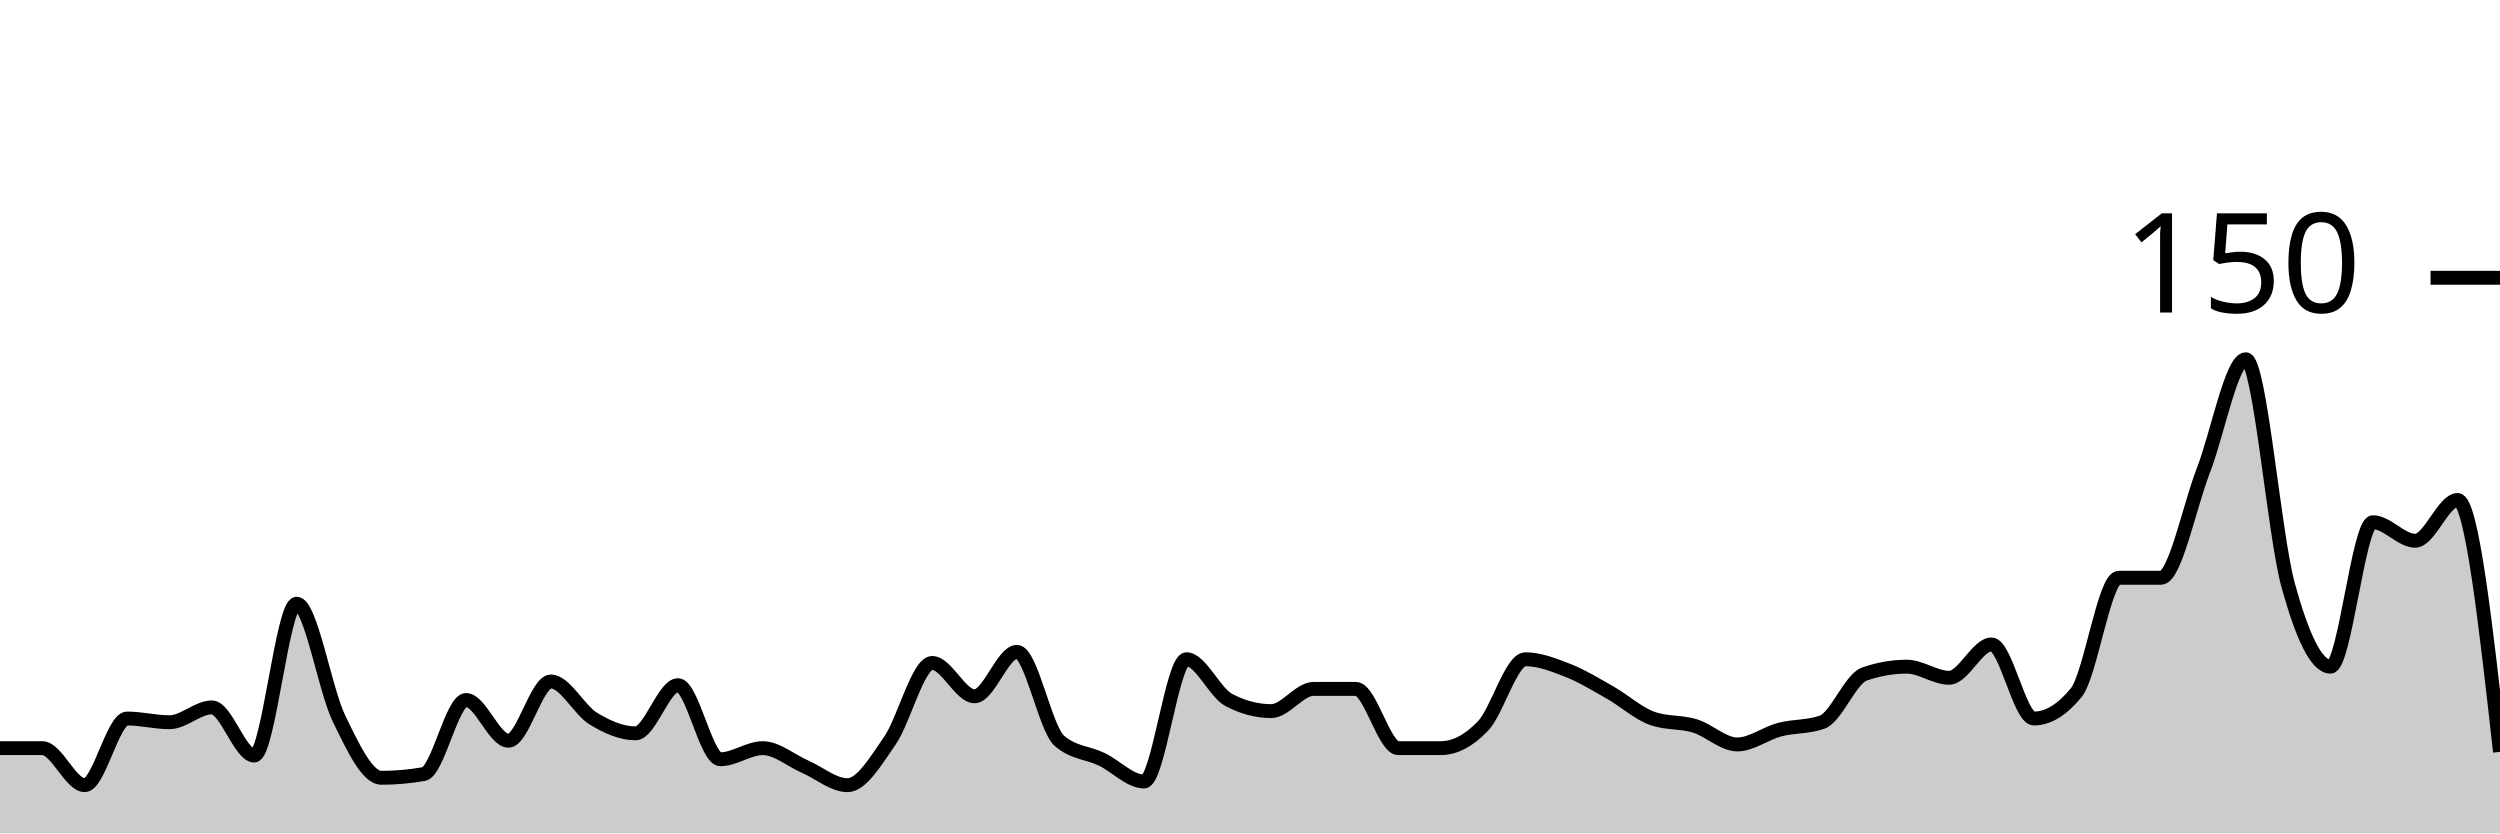
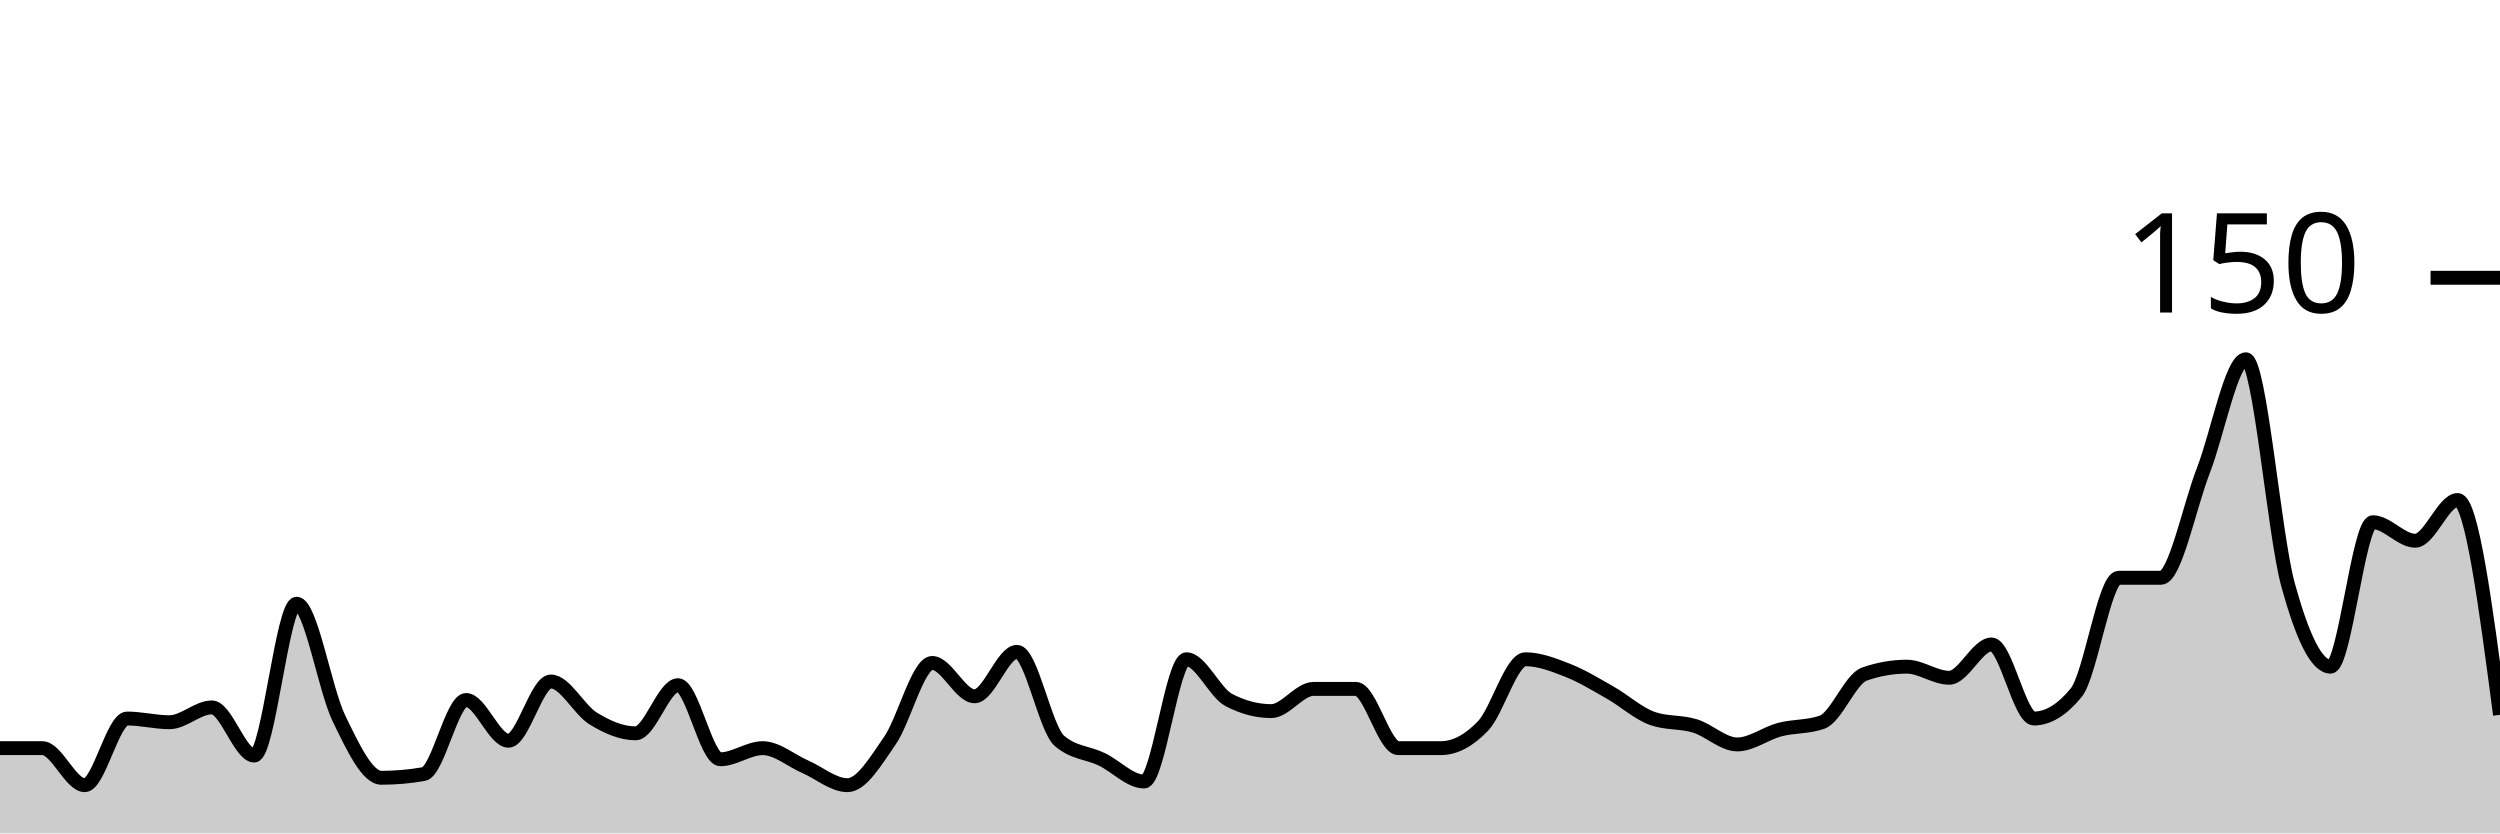
<svg xmlns="http://www.w3.org/2000/svg" viewBox="0 0 180 60">
  <g transform="translate(0,20)">
-     <path class="area" fill="rgba(0, 0, 0, 0.2)" d="M0,33.867C1.017,33.867,2.034,33.867,3.051,33.867C4.068,33.867,5.085,36.533,6.102,36.533C7.119,36.533,8.136,31.733,9.153,31.733C10.169,31.733,11.186,32,12.203,32C13.22,32,14.237,30.933,15.254,30.933C16.271,30.933,17.288,34.4,18.305,34.4C19.322,34.4,20.339,23.467,21.356,23.467C22.373,23.467,23.39,29.644,24.407,31.733C25.424,33.822,26.441,36,27.458,36C28.475,36,29.492,35.911,30.508,35.733C31.525,35.556,32.542,30.4,33.559,30.4C34.576,30.4,35.593,33.333,36.61,33.333C37.627,33.333,38.644,29.067,39.661,29.067C40.678,29.067,41.695,31.111,42.712,31.733C43.729,32.356,44.746,32.8,45.763,32.8C46.78,32.8,47.797,29.333,48.814,29.333C49.831,29.333,50.847,34.667,51.864,34.667C52.881,34.667,53.898,33.867,54.915,33.867C55.932,33.867,56.949,34.756,57.966,35.2C58.983,35.644,60,36.533,61.017,36.533C62.034,36.533,63.051,34.8,64.068,33.333C65.085,31.867,66.102,27.733,67.119,27.733C68.136,27.733,69.153,30.133,70.169,30.133C71.186,30.133,72.203,26.933,73.22,26.933C74.237,26.933,75.254,32.444,76.271,33.333C77.288,34.222,78.305,34.178,79.322,34.667C80.339,35.156,81.356,36.267,82.373,36.267C83.39,36.267,84.407,27.467,85.424,27.467C86.441,27.467,87.458,29.867,88.475,30.4C89.492,30.933,90.508,31.2,91.525,31.2C92.542,31.2,93.559,29.6,94.576,29.6C95.593,29.6,96.61,29.6,97.627,29.6C98.644,29.6,99.661,33.867,100.678,33.867C101.695,33.867,102.712,33.867,103.729,33.867C104.746,33.867,105.763,33.333,106.78,32.267C107.797,31.2,108.814,27.467,109.831,27.467C110.847,27.467,111.864,27.867,112.881,28.267C113.898,28.667,114.915,29.289,115.932,29.867C116.949,30.444,117.966,31.378,118.983,31.733C120,32.089,121.017,31.956,122.034,32.267C123.051,32.578,124.068,33.6,125.085,33.6C126.102,33.6,127.119,32.8,128.136,32.533C129.153,32.267,130.169,32.356,131.186,32C132.203,31.644,133.22,28.889,134.237,28.533C135.254,28.178,136.271,28,137.288,28C138.305,28,139.322,28.8,140.339,28.8C141.356,28.8,142.373,26.4,143.39,26.4C144.407,26.4,145.424,31.733,146.441,31.733C147.458,31.733,148.475,31.111,149.492,29.867C150.508,28.622,151.525,21.6,152.542,21.6C153.559,21.6,154.576,21.6,155.593,21.6C156.61,21.6,157.627,16.489,158.644,13.867C159.661,11.244,160.678,5.867,161.695,5.867C162.712,5.867,163.729,18.444,164.746,22.133C165.763,25.822,166.78,28,167.797,28C168.814,28,169.831,17.6,170.847,17.6C171.864,17.6,172.881,18.933,173.898,18.933C174.915,18.933,175.932,16,176.949,16C177.966,16,178.983,25.067,180,34.133L180,40C178.983,40,177.966,40,176.949,40C175.932,40,174.915,40,173.898,40C172.881,40,171.864,40,170.847,40C169.831,40,168.814,40,167.797,40C166.78,40,165.763,40,164.746,40C163.729,40,162.712,40,161.695,40C160.678,40,159.661,40,158.644,40C157.627,40,156.61,40,155.593,40C154.576,40,153.559,40,152.542,40C151.525,40,150.508,40,149.492,40C148.475,40,147.458,40,146.441,40C145.424,40,144.407,40,143.39,40C142.373,40,141.356,40,140.339,40C139.322,40,138.305,40,137.288,40C136.271,40,135.254,40,134.237,40C133.22,40,132.203,40,131.186,40C130.169,40,129.153,40,128.136,40C127.119,40,126.102,40,125.085,40C124.068,40,123.051,40,122.034,40C121.017,40,120,40,118.983,40C117.966,40,116.949,40,115.932,40C114.915,40,113.898,40,112.881,40C111.864,40,110.847,40,109.831,40C108.814,40,107.797,40,106.78,40C105.763,40,104.746,40,103.729,40C102.712,40,101.695,40,100.678,40C99.661,40,98.644,40,97.627,40C96.61,40,95.593,40,94.576,40C93.559,40,92.542,40,91.525,40C90.508,40,89.492,40,88.475,40C87.458,40,86.441,40,85.424,40C84.407,40,83.39,40,82.373,40C81.356,40,80.339,40,79.322,40C78.305,40,77.288,40,76.271,40C75.254,40,74.237,40,73.22,40C72.203,40,71.186,40,70.169,40C69.153,40,68.136,40,67.119,40C66.102,40,65.085,40,64.068,40C63.051,40,62.034,40,61.017,40C60,40,58.983,40,57.966,40C56.949,40,55.932,40,54.915,40C53.898,40,52.881,40,51.864,40C50.847,40,49.831,40,48.814,40C47.797,40,46.78,40,45.763,40C44.746,40,43.729,40,42.712,40C41.695,40,40.678,40,39.661,40C38.644,40,37.627,40,36.61,40C35.593,40,34.576,40,33.559,40C32.542,40,31.525,40,30.508,40C29.492,40,28.475,40,27.458,40C26.441,40,25.424,40,24.407,40C23.39,40,22.373,40,21.356,40C20.339,40,19.322,40,18.305,40C17.288,40,16.271,40,15.254,40C14.237,40,13.22,40,12.203,40C11.186,40,10.169,40,9.153,40C8.136,40,7.119,40,6.102,40C5.085,40,4.068,40,3.051,40C2.034,40,1.017,40,0,40Z" />
-     <path class="line" stroke="black" fill="none" d="M0,33.867C1.017,33.867,2.034,33.867,3.051,33.867C4.068,33.867,5.085,36.533,6.102,36.533C7.119,36.533,8.136,31.733,9.153,31.733C10.169,31.733,11.186,32,12.203,32C13.22,32,14.237,30.933,15.254,30.933C16.271,30.933,17.288,34.4,18.305,34.4C19.322,34.4,20.339,23.467,21.356,23.467C22.373,23.467,23.39,29.644,24.407,31.733C25.424,33.822,26.441,36,27.458,36C28.475,36,29.492,35.911,30.508,35.733C31.525,35.556,32.542,30.4,33.559,30.4C34.576,30.4,35.593,33.333,36.61,33.333C37.627,33.333,38.644,29.067,39.661,29.067C40.678,29.067,41.695,31.111,42.712,31.733C43.729,32.356,44.746,32.8,45.763,32.8C46.78,32.8,47.797,29.333,48.814,29.333C49.831,29.333,50.847,34.667,51.864,34.667C52.881,34.667,53.898,33.867,54.915,33.867C55.932,33.867,56.949,34.756,57.966,35.2C58.983,35.644,60,36.533,61.017,36.533C62.034,36.533,63.051,34.8,64.068,33.333C65.085,31.867,66.102,27.733,67.119,27.733C68.136,27.733,69.153,30.133,70.169,30.133C71.186,30.133,72.203,26.933,73.22,26.933C74.237,26.933,75.254,32.444,76.271,33.333C77.288,34.222,78.305,34.178,79.322,34.667C80.339,35.156,81.356,36.267,82.373,36.267C83.39,36.267,84.407,27.467,85.424,27.467C86.441,27.467,87.458,29.867,88.475,30.4C89.492,30.933,90.508,31.2,91.525,31.2C92.542,31.2,93.559,29.6,94.576,29.6C95.593,29.6,96.61,29.6,97.627,29.6C98.644,29.6,99.661,33.867,100.678,33.867C101.695,33.867,102.712,33.867,103.729,33.867C104.746,33.867,105.763,33.333,106.78,32.267C107.797,31.2,108.814,27.467,109.831,27.467C110.847,27.467,111.864,27.867,112.881,28.267C113.898,28.667,114.915,29.289,115.932,29.867C116.949,30.444,117.966,31.378,118.983,31.733C120,32.089,121.017,31.956,122.034,32.267C123.051,32.578,124.068,33.6,125.085,33.6C126.102,33.6,127.119,32.8,128.136,32.533C129.153,32.267,130.169,32.356,131.186,32C132.203,31.644,133.22,28.889,134.237,28.533C135.254,28.178,136.271,28,137.288,28C138.305,28,139.322,28.8,140.339,28.8C141.356,28.8,142.373,26.4,143.39,26.4C144.407,26.4,145.424,31.733,146.441,31.733C147.458,31.733,148.475,31.111,149.492,29.867C150.508,28.622,151.525,21.6,152.542,21.6C153.559,21.6,154.576,21.6,155.593,21.6C156.61,21.6,157.627,16.489,158.644,13.867C159.661,11.244,160.678,5.867,161.695,5.867C162.712,5.867,163.729,18.444,164.746,22.133C165.763,25.822,166.78,28,167.797,28C168.814,28,169.831,17.6,170.847,17.6C171.864,17.6,172.881,18.933,173.898,18.933C174.915,18.933,175.932,16,176.949,16C177.966,16,178.983,25.067,180,34.133" />
+     <path class="area" fill="rgba(0, 0, 0, 0.2)" d="M0,33.867C1.017,33.867,2.034,33.867,3.051,33.867C4.068,33.867,5.085,36.533,6.102,36.533C7.119,36.533,8.136,31.733,9.153,31.733C10.169,31.733,11.186,32,12.203,32C13.22,32,14.237,30.933,15.254,30.933C16.271,30.933,17.288,34.4,18.305,34.4C19.322,34.4,20.339,23.467,21.356,23.467C22.373,23.467,23.39,29.644,24.407,31.733C25.424,33.822,26.441,36,27.458,36C28.475,36,29.492,35.911,30.508,35.733C31.525,35.556,32.542,30.4,33.559,30.4C34.576,30.4,35.593,33.333,36.61,33.333C37.627,33.333,38.644,29.067,39.661,29.067C40.678,29.067,41.695,31.111,42.712,31.733C43.729,32.356,44.746,32.8,45.763,32.8C46.78,32.8,47.797,29.333,48.814,29.333C49.831,29.333,50.847,34.667,51.864,34.667C52.881,34.667,53.898,33.867,54.915,33.867C55.932,33.867,56.949,34.756,57.966,35.2C58.983,35.644,60,36.533,61.017,36.533C62.034,36.533,63.051,34.8,64.068,33.333C65.085,31.867,66.102,27.733,67.119,27.733C68.136,27.733,69.153,30.133,70.169,30.133C71.186,30.133,72.203,26.933,73.22,26.933C74.237,26.933,75.254,32.444,76.271,33.333C77.288,34.222,78.305,34.178,79.322,34.667C80.339,35.156,81.356,36.267,82.373,36.267C83.39,36.267,84.407,27.467,85.424,27.467C86.441,27.467,87.458,29.867,88.475,30.4C89.492,30.933,90.508,31.2,91.525,31.2C92.542,31.2,93.559,29.6,94.576,29.6C95.593,29.6,96.61,29.6,97.627,29.6C98.644,29.6,99.661,33.867,100.678,33.867C101.695,33.867,102.712,33.867,103.729,33.867C104.746,33.867,105.763,33.333,106.78,32.267C107.797,31.2,108.814,27.467,109.831,27.467C110.847,27.467,111.864,27.867,112.881,28.267C113.898,28.667,114.915,29.289,115.932,29.867C116.949,30.444,117.966,31.378,118.983,31.733C120,32.089,121.017,31.956,122.034,32.267C123.051,32.578,124.068,33.6,125.085,33.6C126.102,33.6,127.119,32.8,128.136,32.533C129.153,32.267,130.169,32.356,131.186,32C132.203,31.644,133.22,28.889,134.237,28.533C135.254,28.178,136.271,28,137.288,28C138.305,28,139.322,28.8,140.339,28.8C141.356,28.8,142.373,26.4,143.39,26.4C144.407,26.4,145.424,31.733,146.441,31.733C147.458,31.733,148.475,31.111,149.492,29.867C150.508,28.622,151.525,21.6,152.542,21.6C153.559,21.6,154.576,21.6,155.593,21.6C156.61,21.6,157.627,16.489,158.644,13.867C159.661,11.244,160.678,5.867,161.695,5.867C162.712,5.867,163.729,18.444,164.746,22.133C165.763,25.822,166.78,28,167.797,28C168.814,28,169.831,17.6,170.847,17.6C171.864,17.6,172.881,18.933,173.898,18.933C174.915,18.933,175.932,16,176.949,16C177.966,16,178.983,23.733,180,31.467L180,40C178.983,40,177.966,40,176.949,40C175.932,40,174.915,40,173.898,40C172.881,40,171.864,40,170.847,40C169.831,40,168.814,40,167.797,40C166.78,40,165.763,40,164.746,40C163.729,40,162.712,40,161.695,40C160.678,40,159.661,40,158.644,40C157.627,40,156.61,40,155.593,40C154.576,40,153.559,40,152.542,40C151.525,40,150.508,40,149.492,40C148.475,40,147.458,40,146.441,40C145.424,40,144.407,40,143.39,40C142.373,40,141.356,40,140.339,40C139.322,40,138.305,40,137.288,40C136.271,40,135.254,40,134.237,40C133.22,40,132.203,40,131.186,40C130.169,40,129.153,40,128.136,40C127.119,40,126.102,40,125.085,40C124.068,40,123.051,40,122.034,40C121.017,40,120,40,118.983,40C117.966,40,116.949,40,115.932,40C114.915,40,113.898,40,112.881,40C111.864,40,110.847,40,109.831,40C108.814,40,107.797,40,106.78,40C105.763,40,104.746,40,103.729,40C102.712,40,101.695,40,100.678,40C99.661,40,98.644,40,97.627,40C96.61,40,95.593,40,94.576,40C93.559,40,92.542,40,91.525,40C90.508,40,89.492,40,88.475,40C87.458,40,86.441,40,85.424,40C84.407,40,83.39,40,82.373,40C81.356,40,80.339,40,79.322,40C78.305,40,77.288,40,76.271,40C75.254,40,74.237,40,73.22,40C72.203,40,71.186,40,70.169,40C69.153,40,68.136,40,67.119,40C66.102,40,65.085,40,64.068,40C63.051,40,62.034,40,61.017,40C60,40,58.983,40,57.966,40C56.949,40,55.932,40,54.915,40C53.898,40,52.881,40,51.864,40C50.847,40,49.831,40,48.814,40C47.797,40,46.78,40,45.763,40C44.746,40,43.729,40,42.712,40C41.695,40,40.678,40,39.661,40C38.644,40,37.627,40,36.61,40C35.593,40,34.576,40,33.559,40C32.542,40,31.525,40,30.508,40C29.492,40,28.475,40,27.458,40C26.441,40,25.424,40,24.407,40C23.39,40,22.373,40,21.356,40C20.339,40,19.322,40,18.305,40C17.288,40,16.271,40,15.254,40C14.237,40,13.22,40,12.203,40C11.186,40,10.169,40,9.153,40C8.136,40,7.119,40,6.102,40C5.085,40,4.068,40,3.051,40C2.034,40,1.017,40,0,40Z" />
+     <path class="line" stroke="black" fill="none" d="M0,33.867C1.017,33.867,2.034,33.867,3.051,33.867C4.068,33.867,5.085,36.533,6.102,36.533C7.119,36.533,8.136,31.733,9.153,31.733C10.169,31.733,11.186,32,12.203,32C13.22,32,14.237,30.933,15.254,30.933C16.271,30.933,17.288,34.4,18.305,34.4C19.322,34.4,20.339,23.467,21.356,23.467C22.373,23.467,23.39,29.644,24.407,31.733C25.424,33.822,26.441,36,27.458,36C28.475,36,29.492,35.911,30.508,35.733C31.525,35.556,32.542,30.4,33.559,30.4C34.576,30.4,35.593,33.333,36.61,33.333C37.627,33.333,38.644,29.067,39.661,29.067C40.678,29.067,41.695,31.111,42.712,31.733C43.729,32.356,44.746,32.8,45.763,32.8C46.78,32.8,47.797,29.333,48.814,29.333C49.831,29.333,50.847,34.667,51.864,34.667C52.881,34.667,53.898,33.867,54.915,33.867C55.932,33.867,56.949,34.756,57.966,35.2C58.983,35.644,60,36.533,61.017,36.533C62.034,36.533,63.051,34.8,64.068,33.333C65.085,31.867,66.102,27.733,67.119,27.733C68.136,27.733,69.153,30.133,70.169,30.133C71.186,30.133,72.203,26.933,73.22,26.933C74.237,26.933,75.254,32.444,76.271,33.333C77.288,34.222,78.305,34.178,79.322,34.667C80.339,35.156,81.356,36.267,82.373,36.267C83.39,36.267,84.407,27.467,85.424,27.467C86.441,27.467,87.458,29.867,88.475,30.4C89.492,30.933,90.508,31.2,91.525,31.2C92.542,31.2,93.559,29.6,94.576,29.6C95.593,29.6,96.61,29.6,97.627,29.6C98.644,29.6,99.661,33.867,100.678,33.867C101.695,33.867,102.712,33.867,103.729,33.867C104.746,33.867,105.763,33.333,106.78,32.267C107.797,31.2,108.814,27.467,109.831,27.467C110.847,27.467,111.864,27.867,112.881,28.267C113.898,28.667,114.915,29.289,115.932,29.867C116.949,30.444,117.966,31.378,118.983,31.733C120,32.089,121.017,31.956,122.034,32.267C123.051,32.578,124.068,33.6,125.085,33.6C126.102,33.6,127.119,32.8,128.136,32.533C129.153,32.267,130.169,32.356,131.186,32C132.203,31.644,133.22,28.889,134.237,28.533C135.254,28.178,136.271,28,137.288,28C138.305,28,139.322,28.8,140.339,28.8C141.356,28.8,142.373,26.4,143.39,26.4C144.407,26.4,145.424,31.733,146.441,31.733C147.458,31.733,148.475,31.111,149.492,29.867C150.508,28.622,151.525,21.6,152.542,21.6C153.559,21.6,154.576,21.6,155.593,21.6C156.61,21.6,157.627,16.489,158.644,13.867C159.661,11.244,160.678,5.867,161.695,5.867C162.712,5.867,163.729,18.444,164.746,22.133C165.763,25.822,166.78,28,167.797,28C168.814,28,169.831,17.6,170.847,17.6C171.864,17.6,172.881,18.933,173.898,18.933C174.915,18.933,175.932,16,176.949,16C177.966,16,178.983,23.733,180,31.467" />
    <path class="axis-ceiling" stroke-width="1" stroke="black" fill="none" d="M175,0L180,0" />
    <text class="axis-ceiling-label" font-family="sans-serif" text-anchor="end" font-size="10px" x="170" y="2.5">150</text>
  </g>
</svg>
